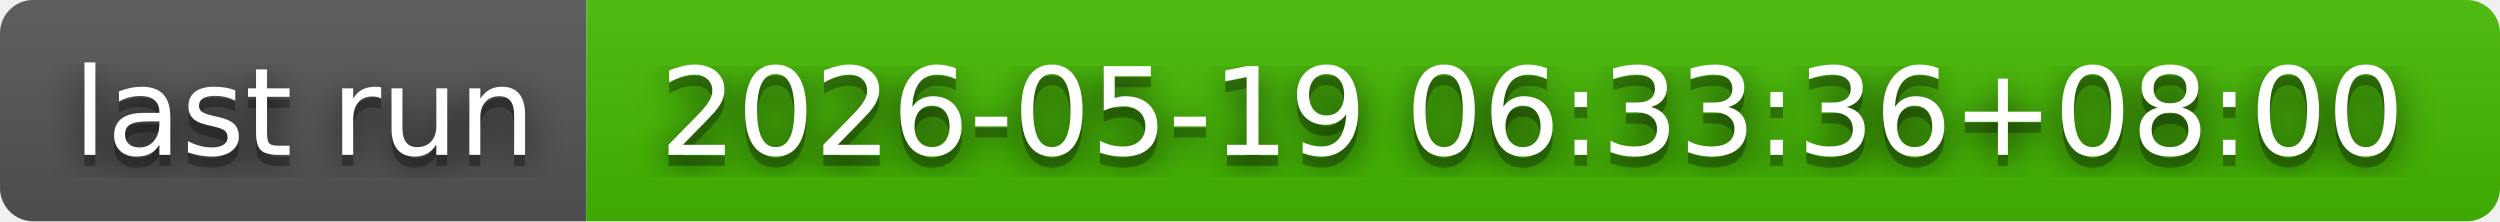
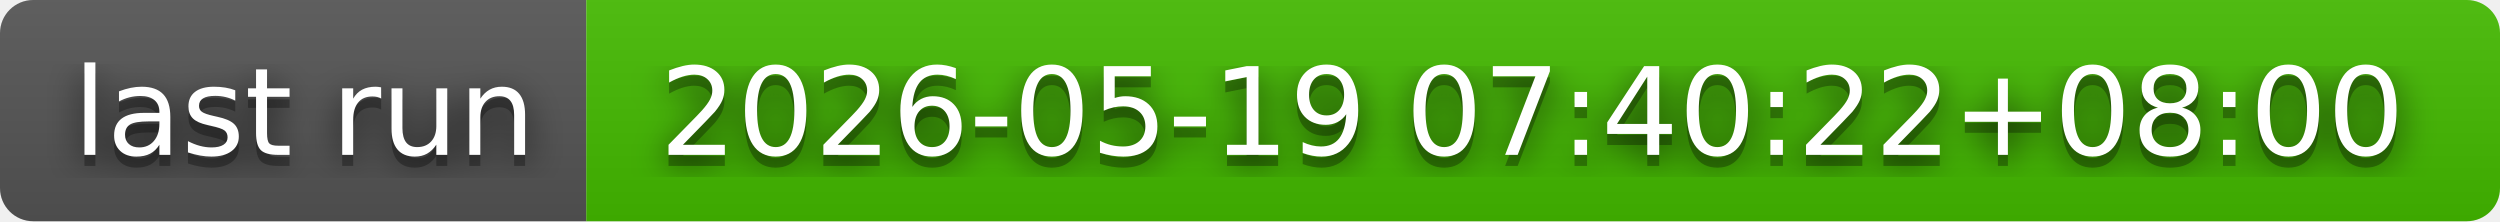
- <svg xmlns="http://www.w3.org/2000/svg" width="226" height="20" role="img" aria-label="last run: 2026-05-19 06:33:36+08:00">
+ <svg xmlns="http://www.w3.org/2000/svg" width="226" height="20" role="img" aria-label="last run: 2026-05-19 07:40:22+08:00">
  <filter id="blur">
    <feGaussianBlur in="SourceGraphic" stdDeviation="16" />
  </filter>
  <linearGradient id="s" x2="0" y2="100%">
    <stop offset="0" stop-color="#bbb" stop-opacity=".1" />
    <stop offset="1" stop-opacity=".1" />
  </linearGradient>
  <clipPath id="r">
    <rect width="226" height="20" rx="3" fill="#fff" />
  </clipPath>
  <g clip-path="url(#r)">
    <rect width="53" height="20" fill="#555" />
    <rect x="53" width="173" height="20" fill="#4b0" />
    <rect width="226" height="20" fill="url(#s)" />
  </g>
  <g fill="#fff" text-anchor="middle" font-family="Verdana,Geneva,DejaVu Sans,sans-serif" text-rendering="geometricPrecision" font-size="110">
    <text aria-hidden="true" x="275" y="150" fill="#010101" fill-opacity=".80" filter="url(#blur)" transform="scale(.1)" textLength="430">last run</text>
    <text aria-hidden="true" x="275" y="150" fill="#010101" fill-opacity=".3" transform="scale(.1)" textLength="430">last run</text>
    <text x="275" y="140" transform="scale(.1)" fill="#fff" textLength="430">last run</text>
-     <text aria-hidden="true" x="1385" y="150" fill="#010101" fill-opacity=".80" filter="url(#blur)" transform="scale(.1)" textLength="1630">2026-05-19 06:33:36+08:00</text>
-     <text aria-hidden="true" x="1385" y="150" fill="#010101" fill-opacity=".3" transform="scale(.1)" textLength="1630">2026-05-19 06:33:36+08:00</text>
-     <text x="1385" y="140" transform="scale(.1)" fill="#fff" textLength="1630">2026-05-19 06:33:36+08:00</text>
+     <text aria-hidden="true" x="1385" y="150" fill="#010101" fill-opacity=".80" filter="url(#blur)" transform="scale(.1)" textLength="1630">2026-05-19 07:40:22+08:00</text>
+     <text aria-hidden="true" x="1385" y="150" fill="#010101" fill-opacity=".3" transform="scale(.1)" textLength="1630">2026-05-19 07:40:22+08:00</text>
+     <text x="1385" y="140" transform="scale(.1)" fill="#fff" textLength="1630">2026-05-19 07:40:22+08:00</text>
  </g>
</svg>
